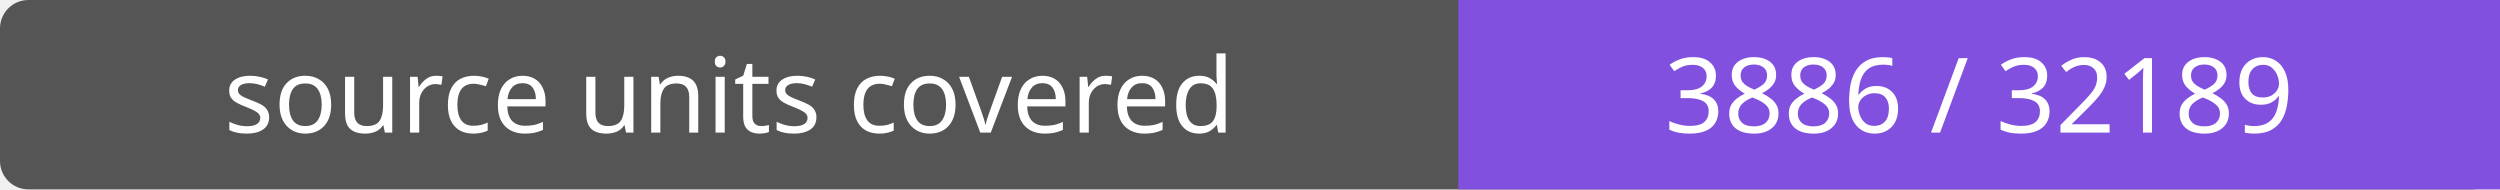
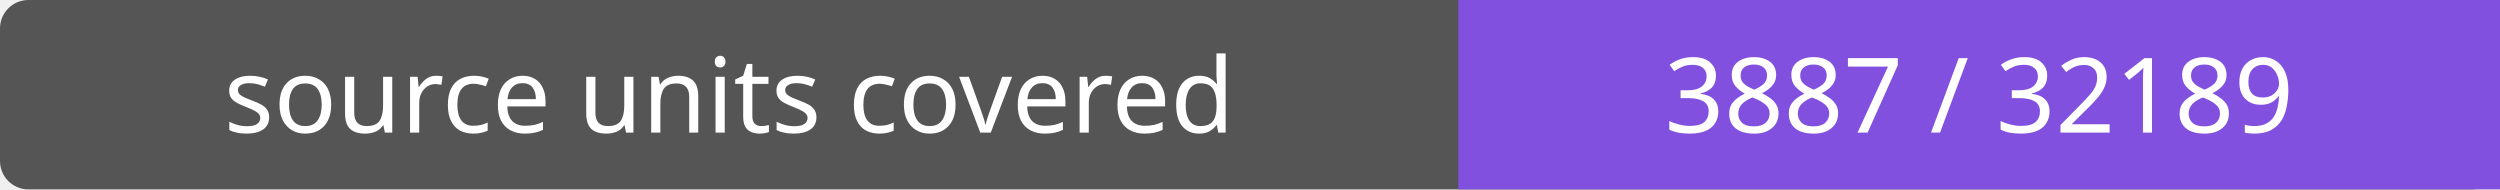
- <svg xmlns="http://www.w3.org/2000/svg" width="264" height="20" role="img" aria-label="source units covered: 3886 / 32189">
+ <svg xmlns="http://www.w3.org/2000/svg" width="264" height="20" role="img" aria-label="source units covered: 3887 / 32189">
  <rect width="264" height="20" rx="3" fill="#555" />
  <path fill="#8250df" d="M154 0h110v20H154z" />
  <g fill="#fff" text-anchor="middle" font-family="Verdana,sans-serif" font-size="11">
    <text x="77.0" y="14">source units covered</text>
-     <text x="209.0" y="14">3886 / 32189</text>
+     <text x="209.0" y="14">3887 / 32189</text>
  </g>
</svg>
